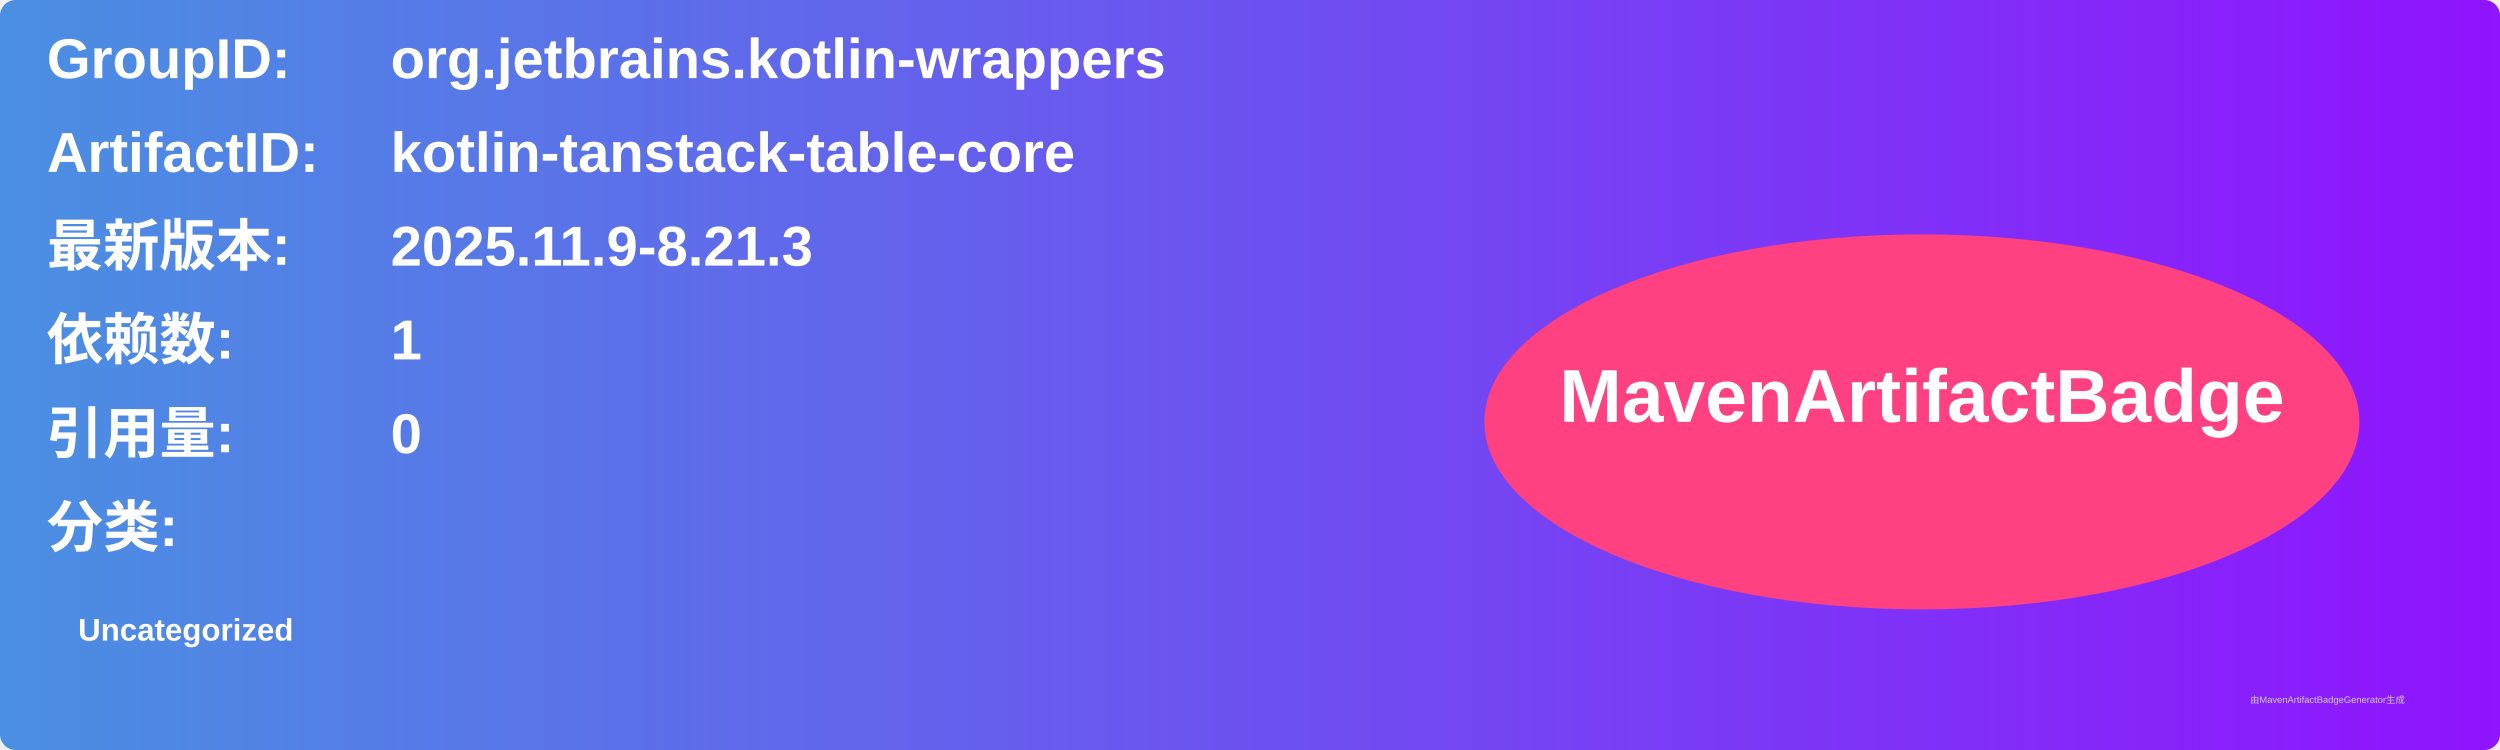
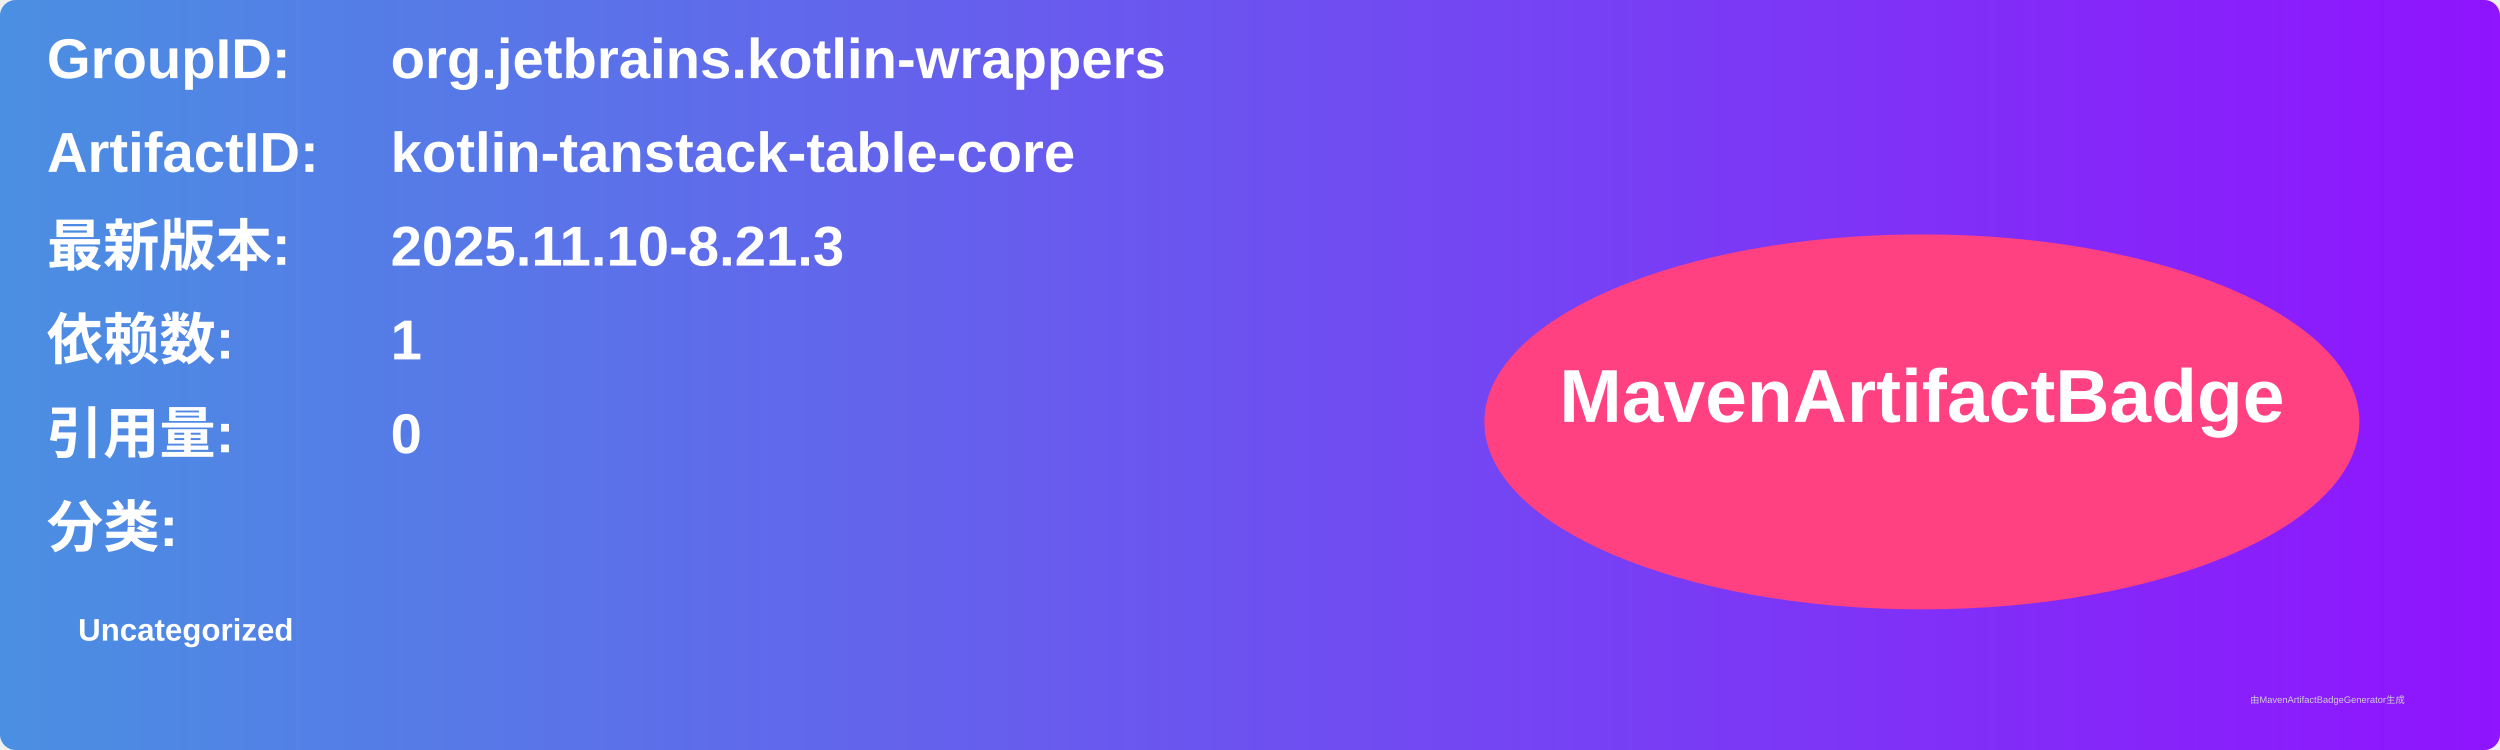
<svg xmlns="http://www.w3.org/2000/svg" width="800" height="240" viewBox="0 0 800 240">
  <linearGradient id="grad" x1="0%" y1="0%" x2="100%" y2="0%">
    <stop offset="0%" stop-color="#4a90e2" />
    <stop offset="100%" stop-color="#9013fe" />
  </linearGradient>
  <rect width="100%" height="100%" rx="5" ry="5" fill="url(#grad)" />
  <g transform="translate(15, 15)">
    <text x="0" y="10" font-family="Arial" font-size="18" fill="white" font-weight="bold" width="260">GroupID:</text>
    <text x="110" y="10" font-family="Arial" font-size="18" fill="white" font-weight="bold" width="460">org.jetbrains.kotlin-wrappers</text>
    <text x="0" y="40" font-family="Arial" font-size="18" fill="white" font-weight="bold" width="260">ArtifactID:</text>
    <text x="110" y="40" font-family="Arial" font-size="18" fill="white" font-weight="bold" width="460">kotlin-tanstack-table-core</text>
    <text x="0" y="70" font-family="Arial" font-size="18" fill="white" font-weight="bold">最新版本:</text>
    <text x="110" y="70" font-family="Arial" font-size="18" fill="white" font-weight="bold">
-       <tspan font-weight="bold">2025.11.9-8.21.3</tspan>
+       <tspan font-weight="bold">2025.11.10-8.21.3</tspan>
    </text>
    <text x="0" y="100" font-family="Arial" font-size="18" fill="white" font-weight="bold">依赖数: </text>
    <text x="110" y="100" font-family="Arial" font-size="18" fill="white">
      <tspan font-weight="bold">1</tspan>
    </text>
    <text x="0" y="130" font-family="Arial" font-size="18" fill="white" font-weight="bold">引用量: </text>
    <text x="110" y="130" font-family="Arial" font-size="18" fill="white">
      <tspan font-weight="bold">0</tspan>
    </text>
    <text x="0" y="160" font-family="Arial" font-size="18" fill="white" font-weight="bold">分类:</text>
    <text x="10" y="190" font-family="Arial" font-size="10" fill="white">
      <tspan font-weight="bold">Uncategorized</tspan>
    </text>
    <ellipse cx="600" cy="120" rx="140" ry="60" fill="#ff4081" />
    <text x="600" y="120" text-anchor="middle" font-family="Arial" font-size="24" fill="white" font-weight="bold">MavenArtifactBadge</text>
  </g>
  <text x="720" y="225" font-family="Arial" font-size="3" fill="#d0d0d0">由MavenArtifactBadgeGenerator生成</text>
</svg>
